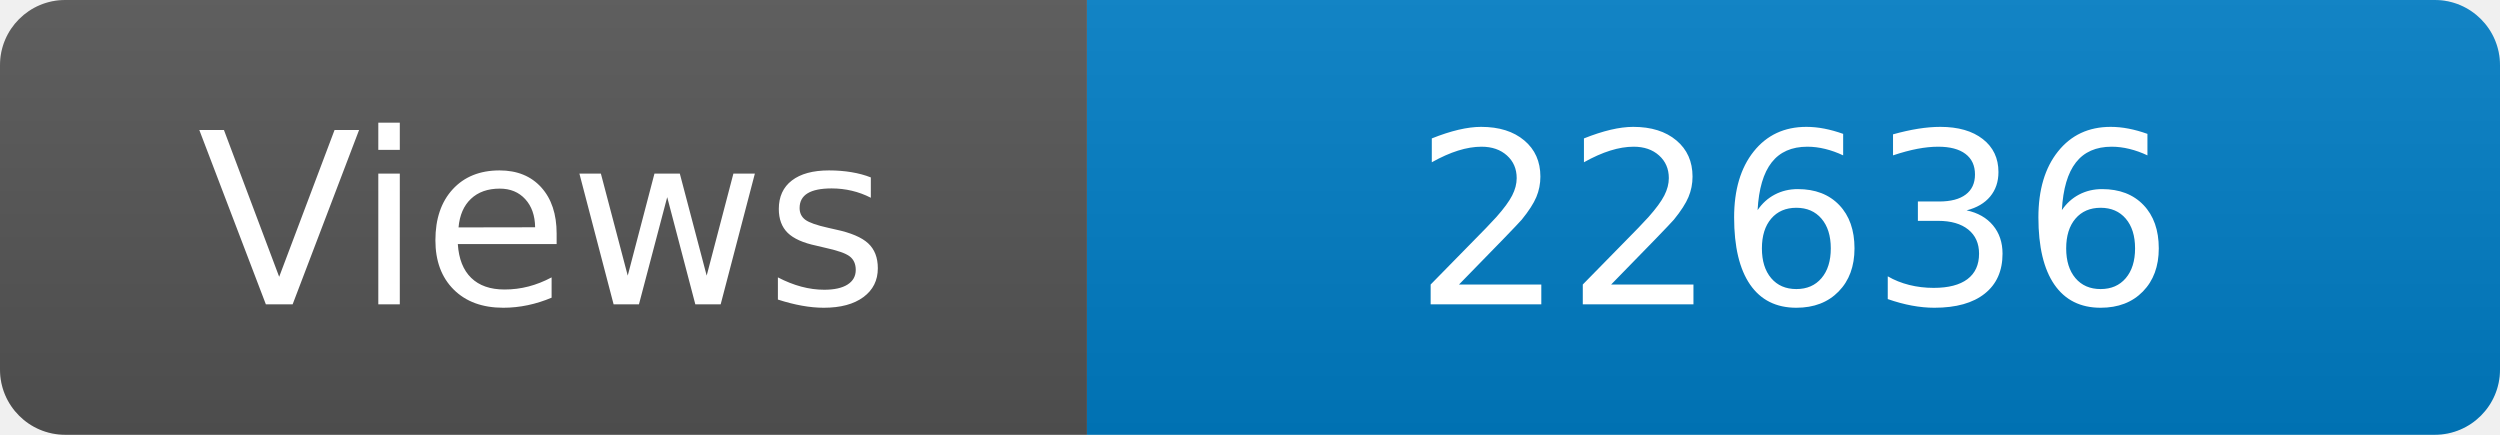
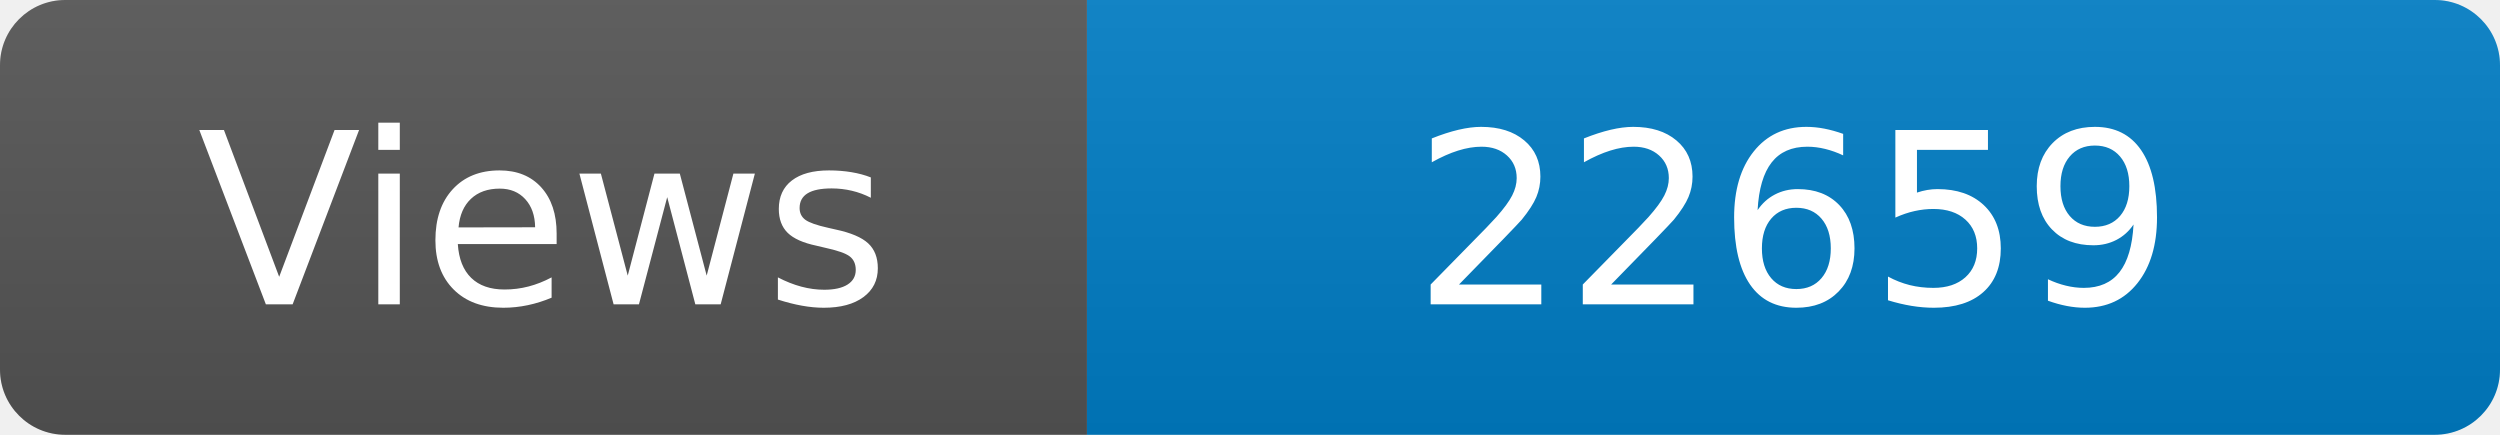
<svg xmlns="http://www.w3.org/2000/svg" width="115" height="20" role="img" aria-label="Maintained?: yes">
  <linearGradient id="s" x2="0" y2="100%">
    <stop offset="0" stop-color="#bbb" stop-opacity=".1" />
    <stop offset="1" stop-opacity=".1" />
  </linearGradient>
  <clipPath id="r">
    <rect width="115" height="20" rx="3" fill="#fff" />
  </clipPath>
  <g clip-path="url(#r)">
    <rect width="50" height="20" fill="#555" />
    <rect x="50" width="160" height="20" fill="#007ec6" />
    <rect width="115" height="20" fill="url(#s)" />
  </g>
  <g fill="#fff" text-anchor="middle" font-family="Verdana,Geneva,DejaVu Sans,sans-serif" font-size="110">
    <text x="250" y="140" transform="scale(.1)" fill="#fff">Views</text>
-     <text x="825" y="140" transform="scale(.1)" fill="#fff">22636</text>
+     <text x="825" y="140" transform="scale(.1)" fill="#fff">22659</text>
  </g>
</svg>
